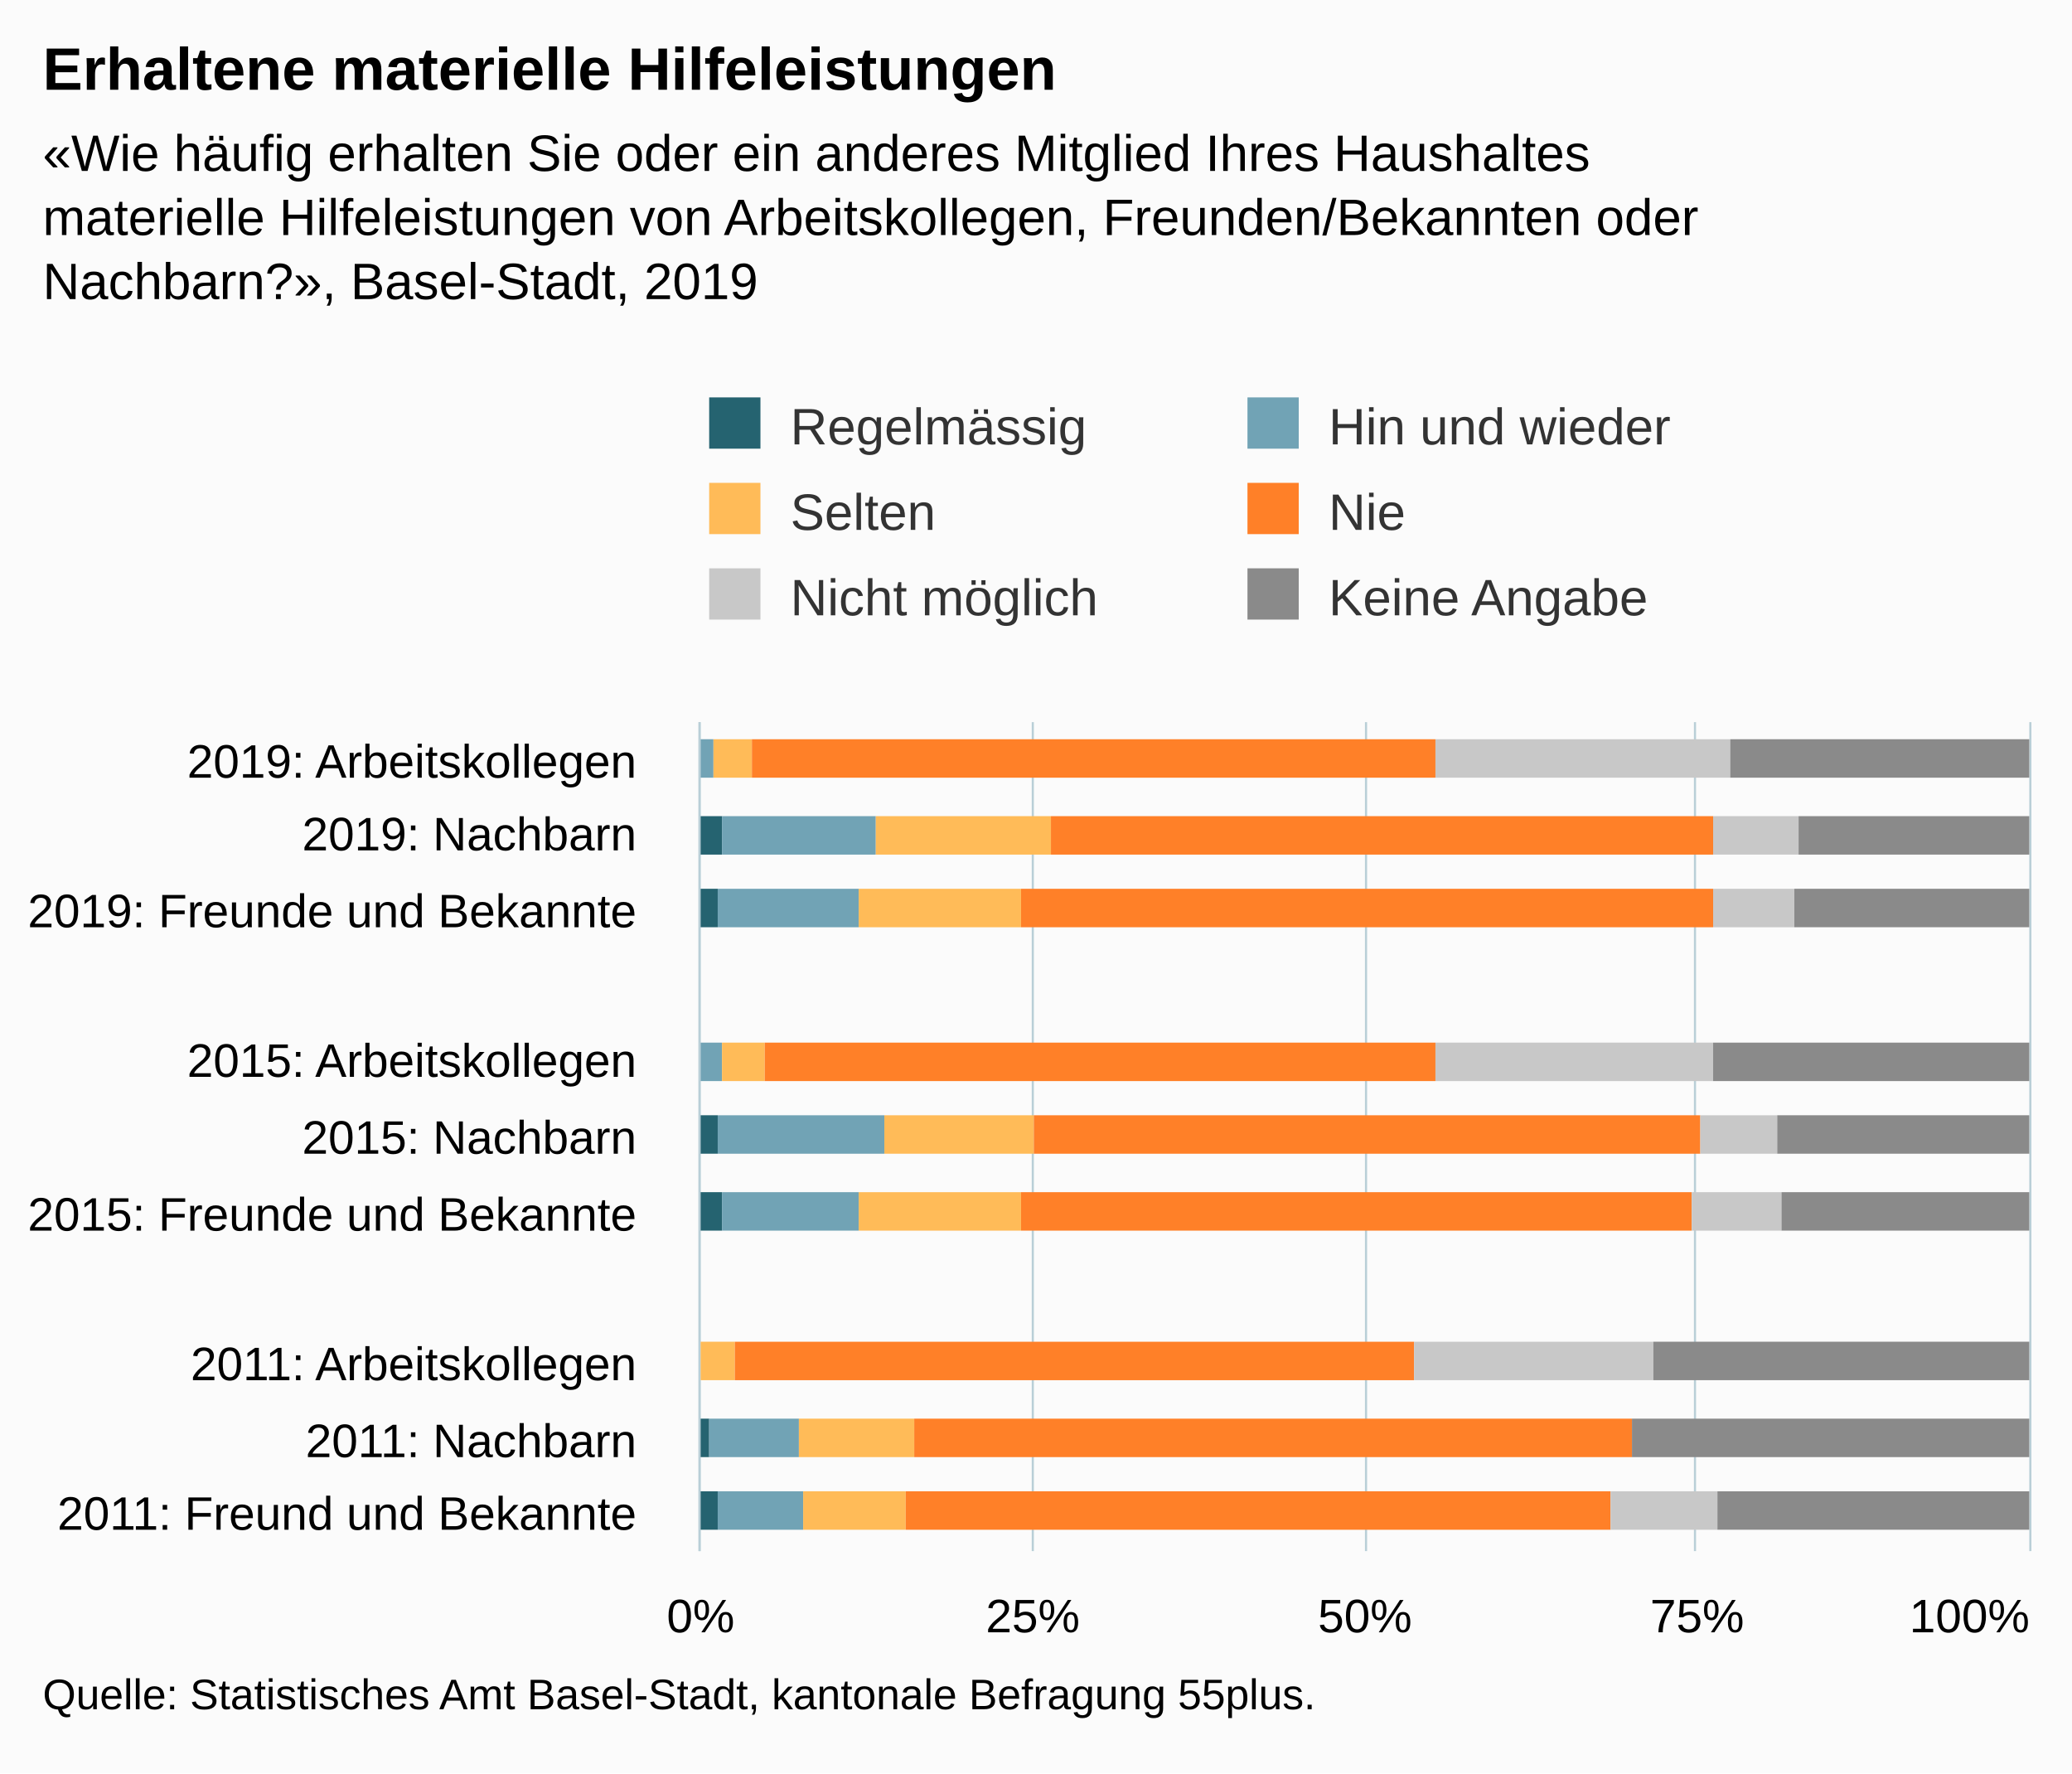
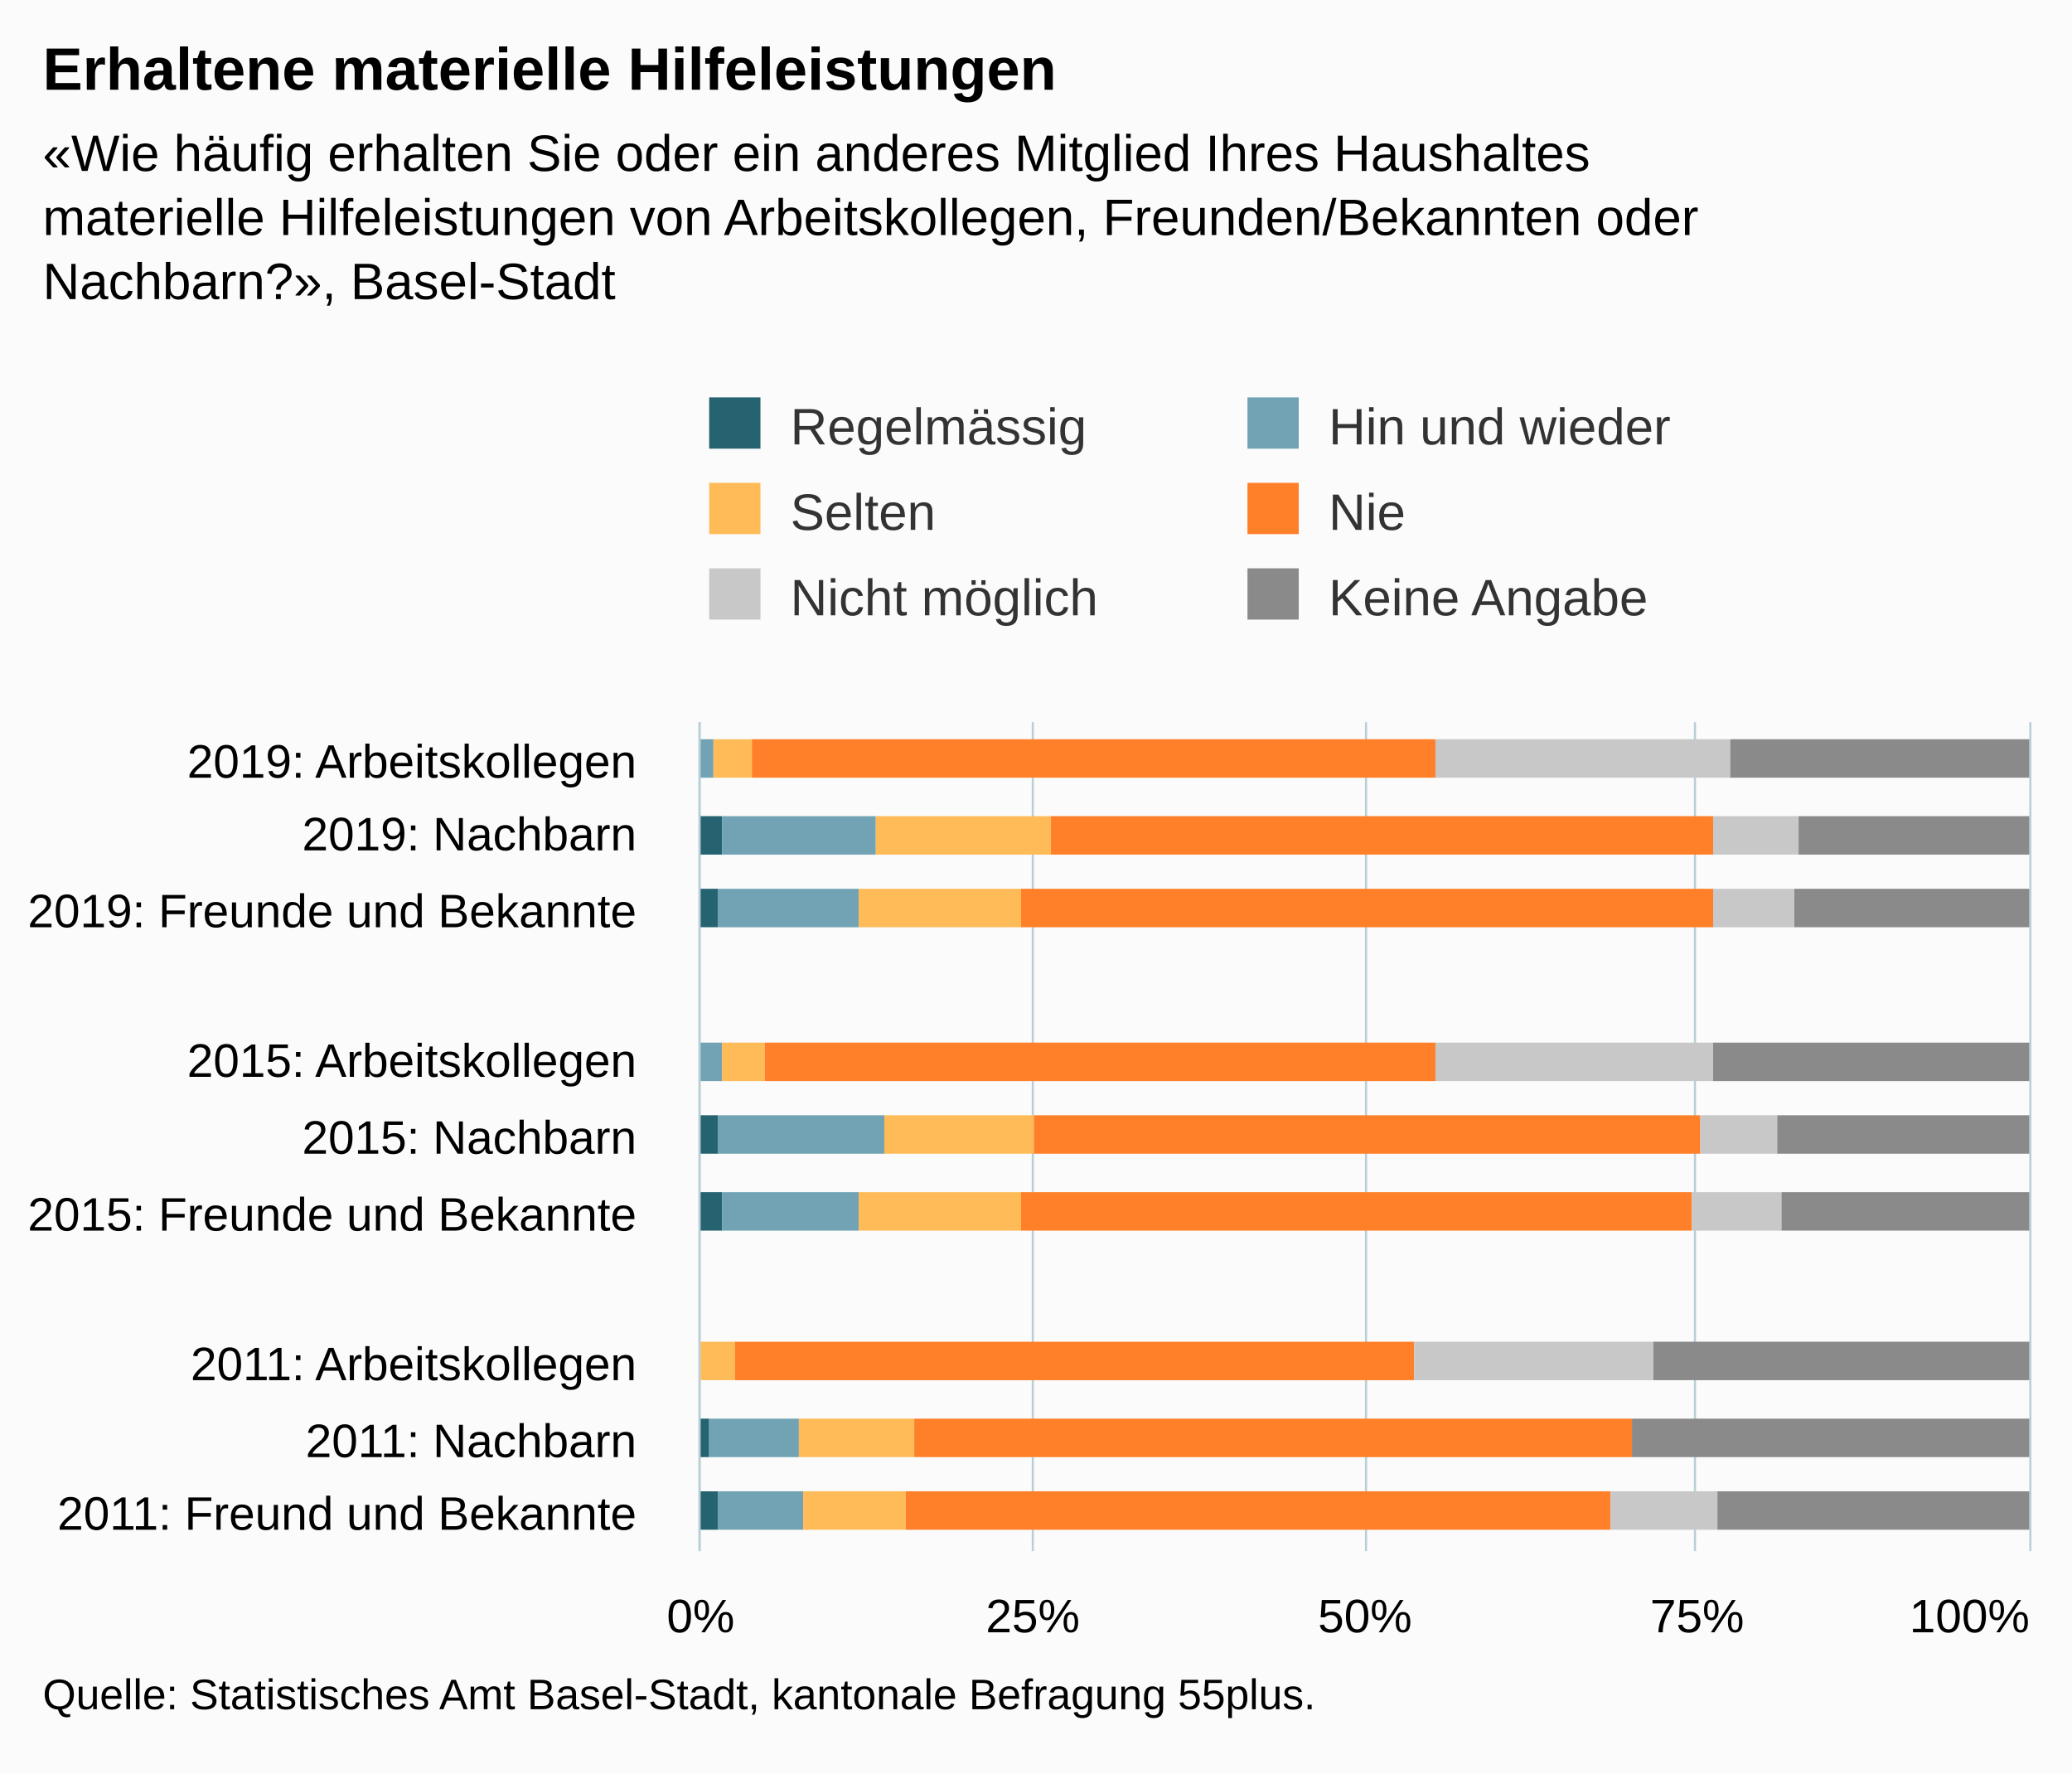
<svg xmlns="http://www.w3.org/2000/svg" version="1.1" class="highcharts-root" style="font-family:Arial;font-size:12px;" viewBox="0 0 485 415">
  <defs>
-     <clipPath id="highcharts-vhyl10v-6">
+     <clipPath id="highcharts-o237s4c-6">
      <rect x="0" y="0" width="194" height="311" fill="none" />
    </clipPath>
-     <clipPath id="highcharts-vhyl10v-7">
+     <clipPath id="highcharts-o237s4c-7">
      <rect x="0" y="0" width="194" height="311" fill="none" />
    </clipPath>
  </defs>
  <rect fill="#fbfbfb" class="highcharts-background" x="0" y="0" width="485" height="415" rx="0" ry="0" />
  <rect fill="none" class="highcharts-plot-background" x="164" y="169" width="311" height="194" />
  <g class="highcharts-pane-group" data-z-index="0" />
  <g class="highcharts-grid highcharts-xaxis-grid " data-z-index="1">
    <path fill="none" data-z-index="1" class="highcharts-grid-line" d="M 164 187.5 L 475 187.5" opacity="1" />
    <path fill="none" data-z-index="1" class="highcharts-grid-line" d="M 164 204.5 L 475 204.5" opacity="1" />
    <path fill="none" data-z-index="1" class="highcharts-grid-line" d="M 164 222.5 L 475 222.5" opacity="1" />
    <path fill="none" data-z-index="1" class="highcharts-grid-line" d="M 164 240.5 L 475 240.5" opacity="1" />
    <path fill="none" data-z-index="1" class="highcharts-grid-line" d="M 164 257.5 L 475 257.5" opacity="1" />
    <path fill="none" data-z-index="1" class="highcharts-grid-line" d="M 164 275.5 L 475 275.5" opacity="1" />
    <path fill="none" data-z-index="1" class="highcharts-grid-line" d="M 164 292.5 L 475 292.5" opacity="1" />
    <path fill="none" data-z-index="1" class="highcharts-grid-line" d="M 164 310.5 L 475 310.5" opacity="1" />
    <path fill="none" data-z-index="1" class="highcharts-grid-line" d="M 164 328.5 L 475 328.5" opacity="1" />
    <path fill="none" data-z-index="1" class="highcharts-grid-line" d="M 164 345.5 L 475 345.5" opacity="1" />
    <path fill="none" data-z-index="1" class="highcharts-grid-line" d="M 164 363.5 L 475 363.5" opacity="1" />
    <path fill="none" data-z-index="1" class="highcharts-grid-line" d="M 164 169.5 L 475 169.5" opacity="1" />
  </g>
  <g class="highcharts-grid highcharts-yaxis-grid " data-z-index="1">
    <path fill="none" stroke="#B9CFD7" stroke-width="0.5" data-z-index="1" class="highcharts-grid-line" d="M 163.75 169 L 163.75 363" opacity="1" />
    <path fill="none" stroke="#B9CFD7" stroke-width="0.5" data-z-index="1" class="highcharts-grid-line" d="M 241.75 169 L 241.75 363" opacity="1" />
    <path fill="none" stroke="#B9CFD7" stroke-width="0.5" data-z-index="1" class="highcharts-grid-line" d="M 319.75 169 L 319.75 363" opacity="1" />
    <path fill="none" stroke="#B9CFD7" stroke-width="0.5" data-z-index="1" class="highcharts-grid-line" d="M 396.75 169 L 396.75 363" opacity="1" />
    <path fill="none" stroke="#B9CFD7" stroke-width="0.5" data-z-index="1" class="highcharts-grid-line" d="M 475.25 169 L 475.25 363" opacity="1" />
  </g>
  <rect fill="none" class="highcharts-plot-border" data-z-index="1" x="164" y="169" width="311" height="194" />
  <g class="highcharts-axis highcharts-xaxis " data-z-index="2">
    <path fill="none" class="highcharts-axis-line" stroke="#B9CFD7" stroke-width="0.5" data-z-index="7" d="M 163.75 169 L 163.75 363" />
  </g>
  <g class="highcharts-axis highcharts-yaxis " data-z-index="2">
    <path fill="none" class="highcharts-axis-line" data-z-index="7" d="M 164 363 L 475 363" />
  </g>
  <g class="highcharts-series-group" data-z-index="3">
-     <g data-z-index="0.1" class="highcharts-series highcharts-series-0 highcharts-column-series " transform="translate(475,363) rotate(90) scale(-1,1) scale(1 1)" clip-path="url(#highcharts-vhyl10v-7)">
+     <g data-z-index="0.1" class="highcharts-series highcharts-series-0 highcharts-column-series " transform="translate(475,363) rotate(90) scale(-1,1) scale(1 1)" clip-path="url(#highcharts-o237s4c-7)">
      <rect x="181" y="312" width="9" height="0" fill="#256370" class="highcharts-point" />
      <rect x="163" y="306" width="9" height="6" fill="#256370" class="highcharts-point" />
      <rect x="146" y="307" width="9" height="5" fill="#256370" class="highcharts-point" />
      <rect x="110" y="312" width="9" height="0" fill="#256370" class="highcharts-point" />
      <rect x="93" y="307" width="9" height="5" fill="#256370" class="highcharts-point" />
      <rect x="75" y="306" width="9" height="6" fill="#256370" class="highcharts-point" />
      <rect x="40" y="312" width="9" height="0" fill="#256370" class="highcharts-point" />
      <rect x="22" y="309" width="9" height="3" fill="#256370" class="highcharts-point" />
      <rect x="5" y="307" width="9" height="5" fill="#256370" class="highcharts-point" />
    </g>
    <g data-z-index="0.1" class="highcharts-markers highcharts-series-0 highcharts-column-series " transform="translate(475,363) rotate(90) scale(-1,1) scale(1 1)" clip-path="none" />
-     <g data-z-index="0.1" class="highcharts-series highcharts-series-1 highcharts-column-series " transform="translate(475,363) rotate(90) scale(-1,1) scale(1 1)" clip-path="url(#highcharts-vhyl10v-7)">
+     <g data-z-index="0.1" class="highcharts-series highcharts-series-1 highcharts-column-series " transform="translate(475,363) rotate(90) scale(-1,1) scale(1 1)" clip-path="url(#highcharts-o237s4c-7)">
      <rect x="181" y="308" width="9" height="4" fill="#71A3B5" class="highcharts-point" />
      <rect x="163" y="270" width="9" height="36" fill="#71A3B5" class="highcharts-point" />
      <rect x="146" y="274" width="9" height="33" fill="#71A3B5" class="highcharts-point" />
      <rect x="110" y="306" width="9" height="6" fill="#71A3B5" class="highcharts-point" />
      <rect x="93" y="268" width="9" height="39" fill="#71A3B5" class="highcharts-point" />
      <rect x="75" y="274" width="9" height="32" fill="#71A3B5" class="highcharts-point" />
      <rect x="40" y="311" width="9" height="1" fill="#71A3B5" class="highcharts-point" />
      <rect x="22" y="288" width="9" height="21" fill="#71A3B5" class="highcharts-point" />
      <rect x="5" y="287" width="9" height="20" fill="#71A3B5" class="highcharts-point" />
    </g>
    <g data-z-index="0.1" class="highcharts-markers highcharts-series-1 highcharts-column-series " transform="translate(475,363) rotate(90) scale(-1,1) scale(1 1)" clip-path="none" />
-     <g data-z-index="0.1" class="highcharts-series highcharts-series-2 highcharts-column-series " transform="translate(475,363) rotate(90) scale(-1,1) scale(1 1)" clip-path="url(#highcharts-vhyl10v-7)">
+     <g data-z-index="0.1" class="highcharts-series highcharts-series-2 highcharts-column-series " transform="translate(475,363) rotate(90) scale(-1,1) scale(1 1)" clip-path="url(#highcharts-o237s4c-7)">
      <rect x="181" y="299" width="9" height="9" fill="#FFBB58" class="highcharts-point" />
      <rect x="163" y="229" width="9" height="41" fill="#FFBB58" class="highcharts-point" />
      <rect x="146" y="236" width="9" height="38" fill="#FFBB58" class="highcharts-point" />
      <rect x="110" y="296" width="9" height="10" fill="#FFBB58" class="highcharts-point" />
      <rect x="93" y="233" width="9" height="35" fill="#FFBB58" class="highcharts-point" />
      <rect x="75" y="236" width="9" height="38" fill="#FFBB58" class="highcharts-point" />
      <rect x="40" y="303" width="9" height="8" fill="#FFBB58" class="highcharts-point" />
      <rect x="22" y="261" width="9" height="27" fill="#FFBB58" class="highcharts-point" />
      <rect x="5" y="263" width="9" height="24" fill="#FFBB58" class="highcharts-point" />
    </g>
    <g data-z-index="0.1" class="highcharts-markers highcharts-series-2 highcharts-column-series " transform="translate(475,363) rotate(90) scale(-1,1) scale(1 1)" clip-path="none" />
-     <g data-z-index="0.1" class="highcharts-series highcharts-series-3 highcharts-column-series " transform="translate(475,363) rotate(90) scale(-1,1) scale(1 1)" clip-path="url(#highcharts-vhyl10v-7)">
+     <g data-z-index="0.1" class="highcharts-series highcharts-series-3 highcharts-column-series " transform="translate(475,363) rotate(90) scale(-1,1) scale(1 1)" clip-path="url(#highcharts-o237s4c-7)">
      <rect x="181" y="139" width="9" height="160" fill="#FF8028" class="highcharts-point" />
      <rect x="163" y="74" width="9" height="155" fill="#FF8028" class="highcharts-point" />
      <rect x="146" y="74" width="9" height="162" fill="#FF8028" class="highcharts-point" />
      <rect x="110" y="139" width="9" height="157" fill="#FF8028" class="highcharts-point" />
      <rect x="93" y="77" width="9" height="156" fill="#FF8028" class="highcharts-point" />
      <rect x="75" y="79" width="9" height="157" fill="#FF8028" class="highcharts-point" />
      <rect x="40" y="144" width="9" height="159" fill="#FF8028" class="highcharts-point" />
      <rect x="22" y="93" width="9" height="168" fill="#FF8028" class="highcharts-point" />
      <rect x="5" y="98" width="9" height="165" fill="#FF8028" class="highcharts-point" />
    </g>
    <g data-z-index="0.1" class="highcharts-markers highcharts-series-3 highcharts-column-series " transform="translate(475,363) rotate(90) scale(-1,1) scale(1 1)" clip-path="none" />
-     <g data-z-index="0.1" class="highcharts-series highcharts-series-4 highcharts-column-series " transform="translate(475,363) rotate(90) scale(-1,1) scale(1 1)" clip-path="url(#highcharts-vhyl10v-7)">
+     <g data-z-index="0.1" class="highcharts-series highcharts-series-4 highcharts-column-series " transform="translate(475,363) rotate(90) scale(-1,1) scale(1 1)" clip-path="url(#highcharts-o237s4c-7)">
      <rect x="181" y="70" width="9" height="69" fill="#C8C8C8" class="highcharts-point" />
      <rect x="163" y="54" width="9" height="20" fill="#C8C8C8" class="highcharts-point" />
      <rect x="146" y="55" width="9" height="19" fill="#C8C8C8" class="highcharts-point" />
      <rect x="110" y="74" width="9" height="65" fill="#C8C8C8" class="highcharts-point" />
      <rect x="93" y="59" width="9" height="18" fill="#C8C8C8" class="highcharts-point" />
      <rect x="75" y="58" width="9" height="21" fill="#C8C8C8" class="highcharts-point" />
      <rect x="40" y="88" width="9" height="56" fill="#C8C8C8" class="highcharts-point" />
      <rect x="22" y="93" width="9" height="0" fill="#C8C8C8" class="highcharts-point" />
      <rect x="5" y="73" width="9" height="25" fill="#C8C8C8" class="highcharts-point" />
    </g>
    <g data-z-index="0.1" class="highcharts-markers highcharts-series-4 highcharts-column-series " transform="translate(475,363) rotate(90) scale(-1,1) scale(1 1)" clip-path="none" />
-     <g data-z-index="0.1" class="highcharts-series highcharts-series-5 highcharts-column-series " transform="translate(475,363) rotate(90) scale(-1,1) scale(1 1)" clip-path="url(#highcharts-vhyl10v-7)">
+     <g data-z-index="0.1" class="highcharts-series highcharts-series-5 highcharts-column-series " transform="translate(475,363) rotate(90) scale(-1,1) scale(1 1)" clip-path="url(#highcharts-o237s4c-7)">
      <rect x="181" y="0" width="9" height="70" fill="#8A8A8A" class="highcharts-point" />
      <rect x="163" y="0" width="9" height="54" fill="#8A8A8A" class="highcharts-point" />
      <rect x="146" y="0" width="9" height="55" fill="#8A8A8A" class="highcharts-point" />
      <rect x="110" y="0" width="9" height="74" fill="#8A8A8A" class="highcharts-point" />
      <rect x="93" y="0" width="9" height="59" fill="#8A8A8A" class="highcharts-point" />
      <rect x="75" y="0" width="9" height="58" fill="#8A8A8A" class="highcharts-point" />
      <rect x="40" y="0" width="9" height="88" fill="#8A8A8A" class="highcharts-point" />
      <rect x="22" y="0" width="9" height="93" fill="#8A8A8A" class="highcharts-point" />
      <rect x="5" y="0" width="9" height="73" fill="#8A8A8A" class="highcharts-point" />
    </g>
    <g data-z-index="0.1" class="highcharts-markers highcharts-series-5 highcharts-column-series " transform="translate(475,363) rotate(90) scale(-1,1) scale(1 1)" clip-path="none" />
  </g>
  <text x="10" text-anchor="start" class="highcharts-title" data-z-index="4" style="color:#000000;font-size:14px;font-weight:bold;fill:#000000;" y="21">
    <tspan>Erhaltene materielle Hilfeleistungen</tspan>
  </text>
  <text x="10" text-anchor="start" class="highcharts-subtitle" data-z-index="4" style="color:#000000;font-size:12px;fill:#000000;" y="40">
    <tspan>«Wie häufig erhalten Sie oder ein anderes Mitglied Ihres Haushaltes</tspan>
    <tspan dy="15" x="10">materielle Hilfeleistungen von Arbeitskollegen, Freunden/Bekannten oder</tspan>
-     <tspan dy="15" x="10">Nachbarn?», Basel-Stadt, 2019</tspan>
+     <tspan dy="15" x="10">Nachbarn?», Basel-Stadt</tspan>
  </text>
  <g class="highcharts-legend" data-z-index="7" transform="translate(156,86)">
    <rect fill="none" class="highcharts-legend-box" rx="0" ry="0" x="0" y="0" width="248" height="71" visibility="visible" />
    <g data-z-index="1">
      <g>
        <g class="highcharts-legend-item highcharts-column-series highcharts-color-undefined highcharts-series-0" data-z-index="1" transform="translate(8,3)">
          <text x="21" style="color:#333333;font-size:12px;font-weight:normal;cursor:pointer;white-space:nowrap;fill:#333333;" text-anchor="start" data-z-index="2" y="15">
            <tspan>Regelmässig</tspan>
          </text>
          <rect x="2" y="4" width="12" height="12" fill="#256370" class="highcharts-point" data-z-index="3" />
        </g>
        <g class="highcharts-legend-item highcharts-column-series highcharts-color-undefined highcharts-series-1" data-z-index="1" transform="translate(134,3)">
          <text x="21" y="15" style="color:#333333;font-size:12px;font-weight:normal;cursor:pointer;white-space:nowrap;fill:#333333;" text-anchor="start" data-z-index="2">
            <tspan>Hin und wieder</tspan>
          </text>
          <rect x="2" y="4" width="12" height="12" fill="#71A3B5" class="highcharts-point" data-z-index="3" />
        </g>
        <g class="highcharts-legend-item highcharts-column-series highcharts-color-undefined highcharts-series-2" data-z-index="1" transform="translate(8,23)">
          <text x="21" y="15" style="color:#333333;font-size:12px;font-weight:normal;cursor:pointer;white-space:nowrap;fill:#333333;" text-anchor="start" data-z-index="2">
            <tspan>Selten</tspan>
          </text>
          <rect x="2" y="4" width="12" height="12" fill="#FFBB58" class="highcharts-point" data-z-index="3" />
        </g>
        <g class="highcharts-legend-item highcharts-column-series highcharts-color-undefined highcharts-series-3" data-z-index="1" transform="translate(134,23)">
          <text x="21" y="15" style="color:#333333;font-size:12px;font-weight:normal;cursor:pointer;white-space:nowrap;fill:#333333;" text-anchor="start" data-z-index="2">
            <tspan>Nie</tspan>
          </text>
          <rect x="2" y="4" width="12" height="12" fill="#FF8028" class="highcharts-point" data-z-index="3" />
        </g>
        <g class="highcharts-legend-item highcharts-column-series highcharts-color-undefined highcharts-series-4" data-z-index="1" transform="translate(8,43)">
          <text x="21" y="15" style="color:#333333;font-size:12px;font-weight:normal;cursor:pointer;white-space:nowrap;fill:#333333;" text-anchor="start" data-z-index="2">
            <tspan>Nicht möglich</tspan>
          </text>
          <rect x="2" y="4" width="12" height="12" fill="#C8C8C8" class="highcharts-point" data-z-index="3" />
        </g>
        <g class="highcharts-legend-item highcharts-column-series highcharts-color-undefined highcharts-series-5" data-z-index="1" transform="translate(134,43)">
          <text x="21" y="15" style="color:#333333;font-size:12px;font-weight:normal;cursor:pointer;white-space:nowrap;fill:#333333;" text-anchor="start" data-z-index="2">
            <tspan>Keine Angabe</tspan>
          </text>
          <rect x="2" y="4" width="12" height="12" fill="#8A8A8A" class="highcharts-point" data-z-index="3" />
        </g>
      </g>
    </g>
  </g>
  <g class="highcharts-axis-labels highcharts-xaxis-labels " data-z-index="7">
    <text x="149" style="color:#000000;cursor:default;font-size:11px;white-space:nowrap;fill:#000000;" text-anchor="end" transform="translate(0,0)" y="182" opacity="1">
      <tspan>2019: Arbeitskollegen</tspan>
    </text>
    <text x="149" style="color:#000000;cursor:default;font-size:11px;white-space:nowrap;fill:#000000;" text-anchor="end" transform="translate(0,0)" y="199" opacity="1">
      <tspan>2019: Nachbarn</tspan>
    </text>
    <text x="149" style="color:#000000;cursor:default;font-size:11px;white-space:nowrap;fill:#000000;" text-anchor="end" transform="translate(0,0)" y="217" opacity="1">
      <tspan>2019: Freunde und Bekannte</tspan>
    </text>
    <text x="149" style="color:#000000;cursor:default;font-size:11px;white-space:nowrap;fill:#000000;" text-anchor="end" transform="translate(0,0)" y="242" opacity="1" />
    <text x="149" style="color:#000000;cursor:default;font-size:11px;white-space:nowrap;fill:#000000;" text-anchor="end" transform="translate(0,0)" y="252" opacity="1">
      <tspan>2015: Arbeitskollegen</tspan>
    </text>
    <text x="149" style="color:#000000;cursor:default;font-size:11px;white-space:nowrap;fill:#000000;" text-anchor="end" transform="translate(0,0)" y="270" opacity="1">
      <tspan>2015: Nachbarn</tspan>
    </text>
    <text x="149" style="color:#000000;cursor:default;font-size:11px;white-space:nowrap;fill:#000000;" text-anchor="end" transform="translate(0,0)" y="288" opacity="1">
      <tspan>2015: Freunde und Bekannte</tspan>
    </text>
    <text x="149" style="color:#000000;cursor:default;font-size:11px;white-space:nowrap;fill:#000000;" text-anchor="end" transform="translate(0,0)" y="312" opacity="1" />
    <text x="149" style="color:#000000;cursor:default;font-size:11px;white-space:nowrap;fill:#000000;" text-anchor="end" transform="translate(0,0)" y="323" opacity="1">
      <tspan>2011: Arbeitskollegen</tspan>
    </text>
    <text x="149" style="color:#000000;cursor:default;font-size:11px;white-space:nowrap;fill:#000000;" text-anchor="end" transform="translate(0,0)" y="341" opacity="1">
      <tspan>2011: Nachbarn</tspan>
    </text>
    <text x="149" style="color:#000000;cursor:default;font-size:11px;white-space:nowrap;fill:#000000;" text-anchor="end" transform="translate(0,0)" y="358" opacity="1">
      <tspan>2011: Freund und Bekannte</tspan>
    </text>
  </g>
  <g class="highcharts-axis-labels highcharts-yaxis-labels " data-z-index="7">
    <text x="164" style="color:#000000;cursor:default;font-size:11px;white-space:nowrap;fill:#000000;" text-anchor="middle" transform="translate(0,0)" y="382" opacity="1">0%</text>
    <text x="461" style="color:#000000;cursor:default;font-size:11px;white-space:nowrap;fill:#000000;" text-anchor="middle" transform="translate(0,0)" y="382" opacity="1">100%</text>
    <text x="241.75" style="color:#000000;cursor:default;font-size:11px;white-space:nowrap;fill:#000000;" text-anchor="middle" transform="translate(0,0)" y="382" opacity="1">25%</text>
    <text x="319.5" style="color:#000000;cursor:default;font-size:11px;white-space:nowrap;fill:#000000;" text-anchor="middle" transform="translate(0,0)" y="382" opacity="1">50%</text>
    <text x="397.25" style="color:#000000;cursor:default;font-size:11px;white-space:nowrap;fill:#000000;" text-anchor="middle" transform="translate(0,0)" y="382" opacity="1">75%</text>
  </g>
  <text x="10" class="highcharts-credits" text-anchor="start" data-z-index="8" style="cursor:default;color:#000000;font-size:10px;fill:#000000;" y="400">
    <tspan>Quelle: Statistisches Amt Basel-Stadt, kantonale Befragung 55plus.</tspan>
  </text>
</svg>
